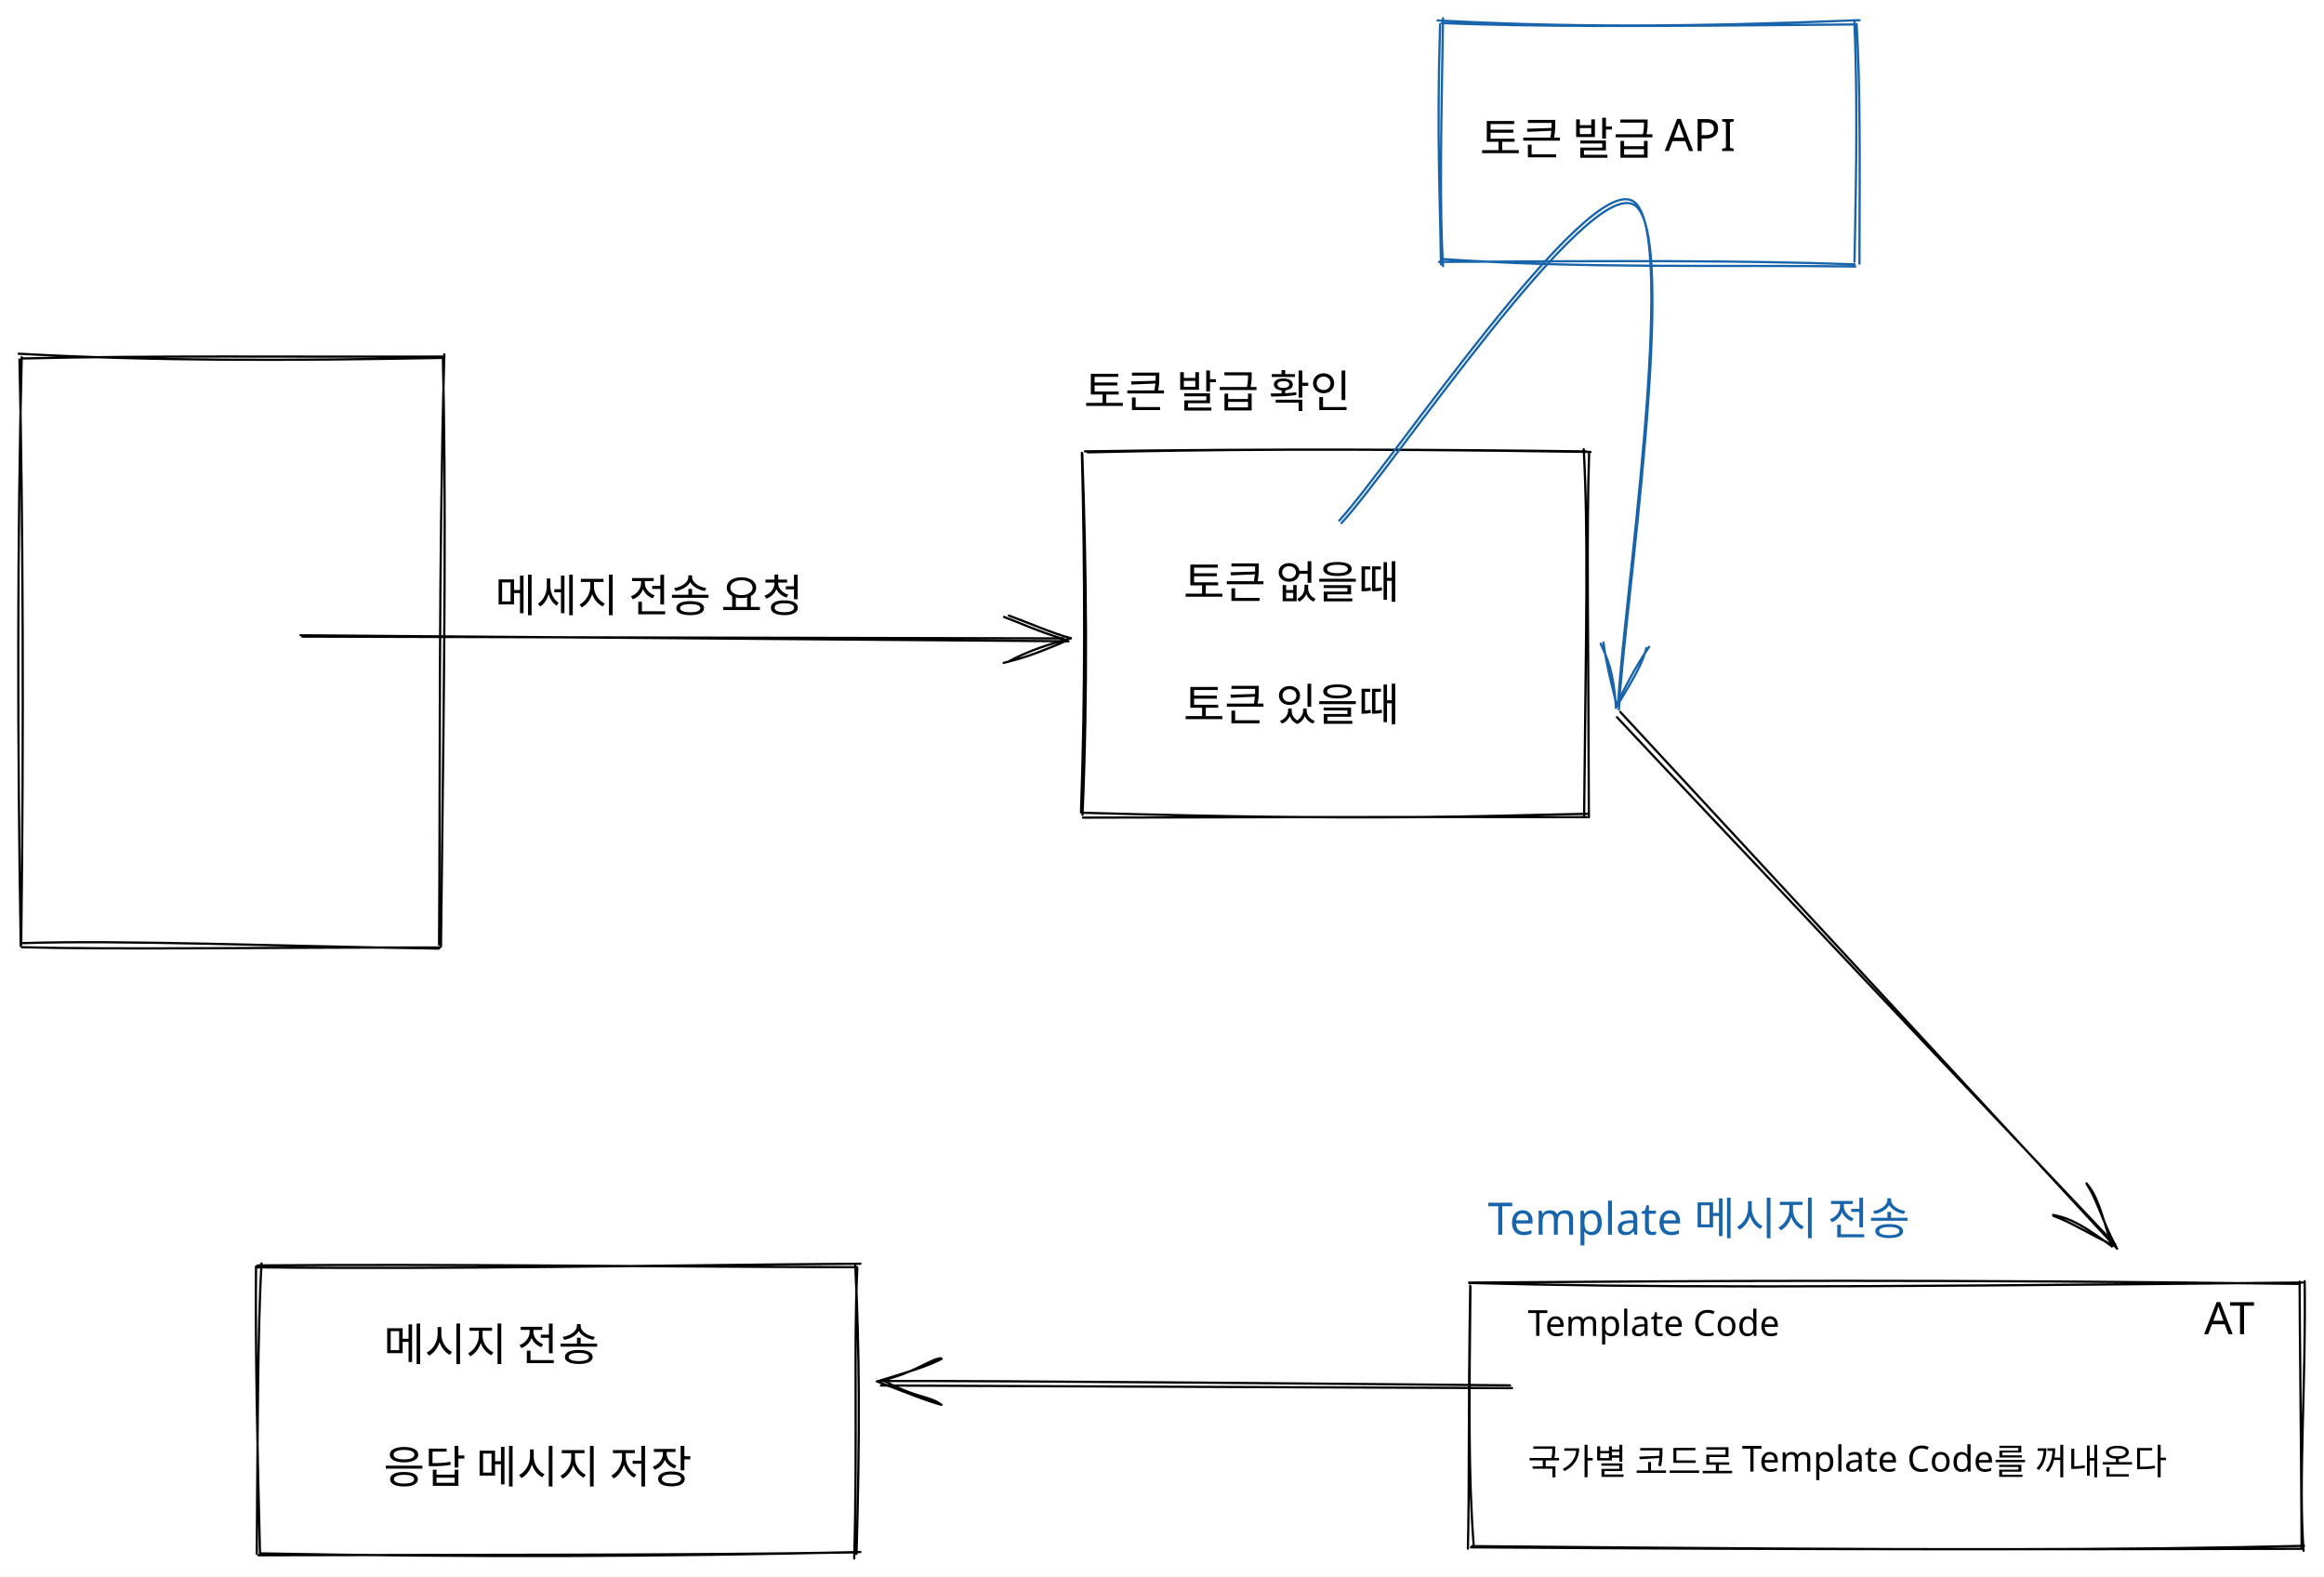
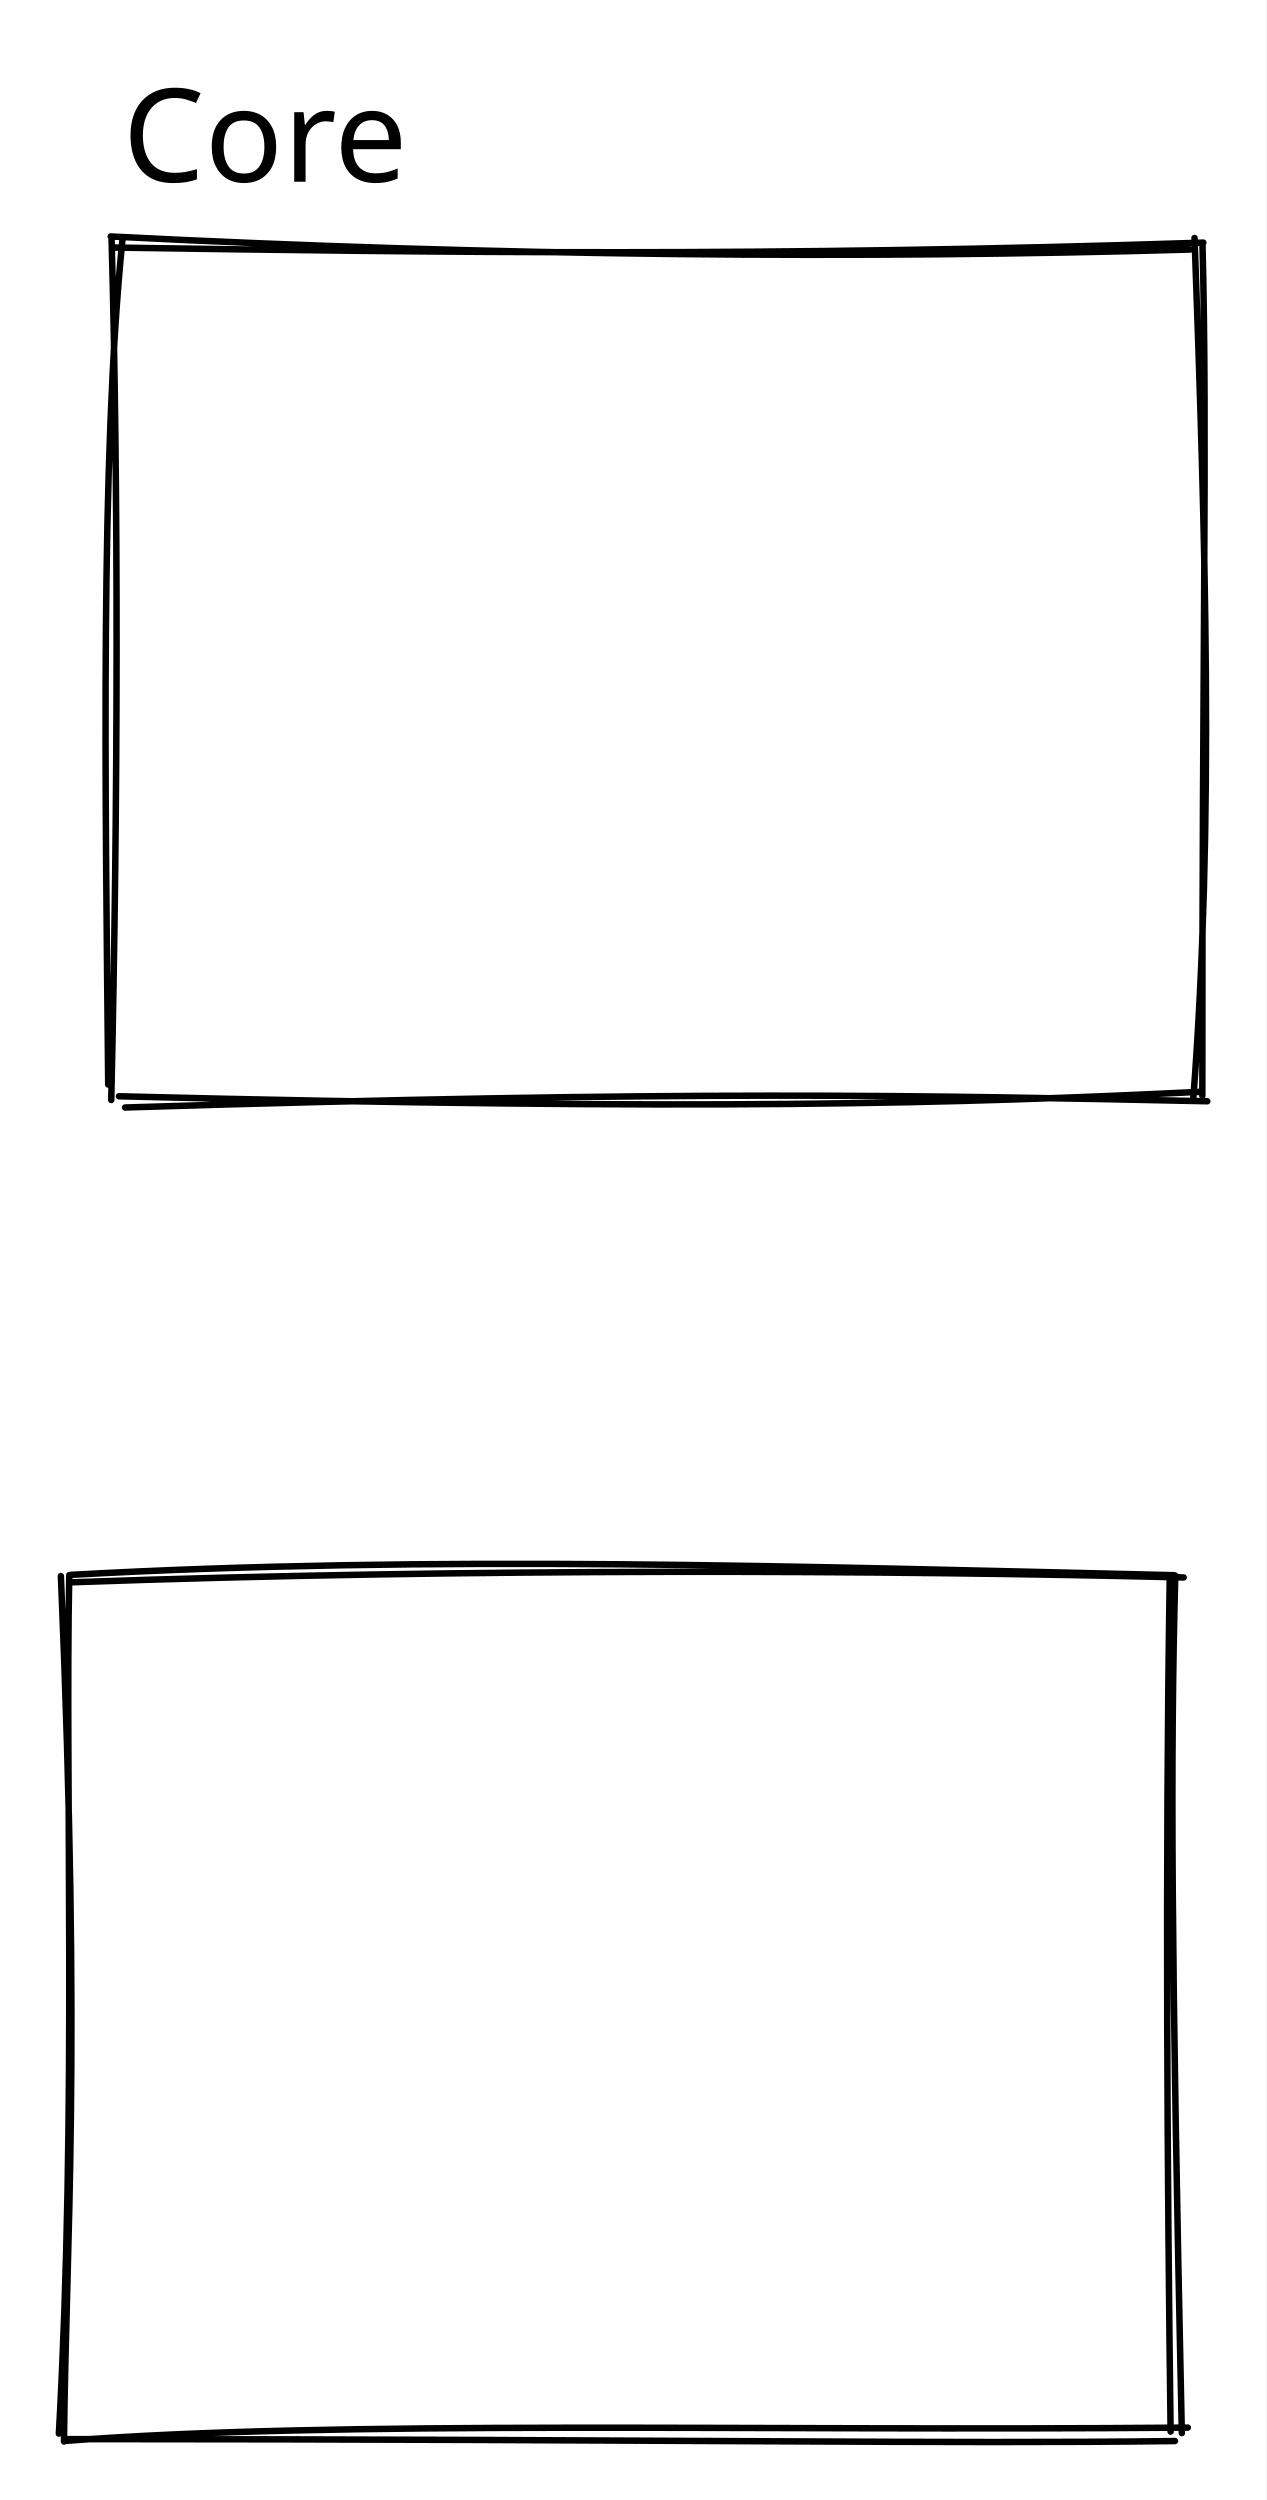
- <svg xmlns="http://www.w3.org/2000/svg" version="1.1" viewBox="0 0 1038.222 704.111" width="1038.222" height="704.111">
+ <svg xmlns="http://www.w3.org/2000/svg" version="1.1" viewBox="0 0 195.111 385.167" width="195.111" height="385.167">
  
-   eyJ2ZXJzaW9uIjoiMSIsImVuY29kaW5nIjoiYnN0cmluZyIsImNvbXByZXNzZWQiOnRydWUsImVuY29kZWQiOiJ4nNVbW2/byFx1MDAxNX73r1x1MDAxMLyvMXful7z52ia2Y/nupF0saImyaF2opSj5XHUwMDEyXHUwMDA0SIsgaJG+XHUwMDE0zaJcdTAwMTcki12gi7ZcdTAwMGZcdTAwMGJcdTAwMDRtXHUwMDE3XGKK7Vx1MDAxZoqV/9AztC2SXHUwMDEyRcuy5So0YFtcdTAwMWNyeDjznXO+78zo6VQuN1x1MDAxZJw0nOn7uWnnuGBX3aJvXHUwMDFmTd8z59uO33S9OjSR8HPTa/mF8MpyXHUwMDEwNJr3P//cbjSsXHUwMDAzN9j3vIpV8GrntzlVp+bUgyZcXPhcdTAwMGL4nMs9XHJ/x1x1MDAxZeQ7hcCuXHUwMDFmVJ3whrApelx1MDAxNpa49+wjr1x1MDAxZT5cdTAwMTdrTChcIpSI7lx1MDAxNW5zXHUwMDAxnlx1MDAxNzhFaC7Z1aZcdTAwMTO1mFPT3mHQfMi3dvbxbkM1l4ury2t+MXpsya1WN4OT6vlb2YVyy49cdTAwMTnVXGZ8r+LsusWgbJ7ec757X9ODUYvu8r3WQbnuNJuJe7yGXXCDXHUwMDEzc1x1MDAwZaHu2fNRuJ+Lzlx1MDAxY8OnXHUwMDE5ioVFXHUwMDE5l1IzrDTjtNtsOiDYwkohSVxiYlxcacVYj2XzXtXzjWWfofCIbNu3XHUwMDBilVx1MDAwMzCwXuxeXHUwMDEz+Ha92bB9mLLouqPLd1bS4nBIwpGWglx1MDAwYtK9pOy4XHUwMDA35cCYI6iF4WBcdTAwMWNhzSkmPDLHXHQnXHUwMDA2I6awoFRGr2mMaDwohiD5ondgy7bfuFx1MDAxOMDppvlcdTAwMTB7XHUwMDAxY/tiXGZh0c2tRtE+XHUwMDA3XHUwMDAyXHUwMDE2QktFqYLRi2ag6tYr0FhvVavROa9QibBcdTAwMTOefXYvXHUwMDFktLbve0dpgOWx+excdTAwMDEsQVx1MDAxY8MkYaqGXHUwMDA2bDDbrC63tzEq7FRsR5Xyq1x1MDAwYvXaxFx1MDAwM1x1MDAxNmtcdTAwMTJcdTAwMDKWKY0wXHUwMDE1kiRcdTAwMDBcdTAwMGLQXGJcdTAwMTHLXHUwMDA1YFkhJNXYXHUwMDAwS1x1MDAxOVx1MDAwNsBSSlx1MDAwMY9UXHUwMDExXHUwMDAwbVxuYC0swcPAXHUwMDFlMFx1MDAxNSmsaFx1MDAxZmC5hpul5Oz6gFxyjVx1MDAxZFxysFx1MDAxY3PwlGtcdTAwMDA2ZoftXHUwMDA3c2696NZcdTAwMGZ6b3HqxajlXHUwMDEy1lGcflx1MDAxMMJurzonat727NH83KKYWz3cPCmU57tvYYDnXHUwMDE1Wsb+XHUwMDE5ZCEqXHQ1cZia2MRcIn83w2Q34FwiZVx0oWD4pNJSXHUwMDEyqS7an0WvYTeDea9Wc1x1MDAwM1x1MDAxOIC859aDXqvDN5o1Pld27GLKO8Xbep2zYXqMXHUwMDEykDmi/3JcdTAwMTF4w1x1MDAwZt3/v7iXevVgSJmjXHUwMDFmTFF/U/G/g+JK4Fx1MDAxY1x1MDAwN2lhJeYkPVFFSECnXHUwMDAwzFxmXHUwMDFkVHaE21LLXHUwMDA0XHUwMDFmreq94qNGezGf5yeTXHUwMDFmVFx1MDAxMLdcYmVcdTAwMDJRZcaV68hcdTAwMWLDXHUwMDFlMLW04OCnfVny1tNgat6LRbHLsFx1MDAwMWlOUsKjlonMc9HEe/Vg0z09T1WJs0t2za2eJOYuXHUwMDA0Klh69o/XnVx1MDAxN+87f3ue63z7ovPyu1xc5y+vO//8IT66TVx1MDAwN4xcYntN3j5bdVx1MDAwZlxmtqerTilcdPrAXHUwMDA17tltXHUwMDBlvNhQXHUwMDE0wFx1MDAxY1x1MDAxYrrzXHUwMDFm9IVcdTAwMDHPd1x1MDAwZty6Xd26wrSRXHUwMDFjkDE6yFx1MDAwMyVmMOxcIpZcdTAwMWWu8sCCeFJebS+QSkmUhVuYm9873mxPulx1MDAwN1IuIG8zjThcdTAwMTeYXHUwMDExJXjCXHUwMDAxYYAsyagg4HtwhVx1MDAxOFx1MDAxZlxypVhbXG5cdTAwMTFOXHUwMDA1PFx0S6L7vVGRkKgyrDVcdTAwMDHWyvtzOjH3Ui1HyOlXOWc35EfptTvz+5WZttPGXHUwMDA3WyeP5/JybSH/eIV/XHUwMDE5y6x9XHUwMDE0s9vy7DJ/XGZ2fSZcdFPRrIzm+iA2XHUwMDEwpHMjrJShZypxUUYk2HJqjSpcdTAwMTiUm/eKTu6XdfPz4cdcdTAwMWY+vHt+9q9cdTAwMTe5zn9fn/3hzdl3b3KJ686+/yn34T8/nf36350//f3s1V9T44ZcdTAwMTSDZvMuwsjtvFdm0MmUwETz3rNdXHRMXHUwMDA01uBcbnj40JNN7SY09GAuLSVcdTAwMDVcdTAwMDU8UkJcYijPROhcdTAwMTFh5OFCMSOvXHUwMDEwjjXfduwhhFlKKY2FeUxM3HZDXHUwMDBmsFx1MDAwM+C7XHUwMDAybGTARFx1MDAxOIqRhYvYo1x1MDAxNURReIvIyjtcdD325sri9lxmQk57b+ZRvbFY5KxVXHUwMDFhLvTcy+o3W6OO3m8tT4lXOi0u7bQ1apZrP5eVzdZthUpOYFxur1x1MDAxMypHXCJcckRcdTAwMGUsXHUwMDA2YEPbJZJcdTAwMThccu26c83yWrNW2tmdf7JBN5rbJ56k9Fx1MDAxM3FdiN1cYsiwitHksHhFQs+lUiOiKEFjJO1sONLOXHUwMDA0llx1MDAxY4E5d+ucN3CiIcA+ciVhJEnw8eW3XHUwMDFmf/Uud/buzYf3v819/PPXnbfvJ0FcdTAwMGak2pXp11x1MDAwM6t88ZpWr2NcdTAwMDOYpVx1MDAwNnI5vGNnR+ZcdHVs4M5cdTAwMTZnXHUwMDE0YcaJ6C/yKWRcdTAwMTHwdyDYXHUwMDFh1DqKNd9+SsaWlFx1MDAxOEiQ0Vx1MDAxZVx1MDAxMVx1MDAxM4q8nCpLaKwxN0tcdTAwMDaSyf6SNChcdTAwMDFMIXOPkJInocI3clx1MDAxZO+8QIdcdTAwMTlcZqCUXGYxqXiC1uRcdTAwMTKlPlx1MDAwZUFcdTAwMWEsZ0ZzIcnFxUVRIW+o4uLGw33JZ/JcdTAwMGI2XV5rXHUwMDFlrswsXHUwMDFj/WyVplx1MDAxOMUtXHKHYpLB3FwiXHUwMDFkVc1jRiFLXHUwMDFhQYAgl2OhOFxmZ59Nn1JxcVx1MDAwMJTDpj5cdTAwMTBHnU3F/46kMWKF8d7yXCJXZsL58NEse34nNZpRZFx1MDAwMf9QXHUwMDEyKFx1MDAxOTdcdTAwMGJXiWjGKDPFRVxi7IwwiFx1MDAxM2OsbUic1LopXHUwMDAyXHUwMDAzK1x1MDAwYkRcdTAwMTC4IKJAqlJcdTAwMTbYXHUwMDE0vK9cdTAwMDCXXHUwMDE5Q+FxTFx1MDAwMuNqXHUwMDBlwySEgKjSMybCTvFgrY005LPEKtBVnnCyhir+ypON2ZWdh1tyXHUwMDEzuyvljfVJ91x1MDAwNIJI6Fx0oHDZOcKSiVx1MDAxZEFcdTAwMWOihFx1MDAxMVxurUoqPTZXwDiFsas+NY2BY4DaxndcZvbxqtP/XHUwMDBiYe/88WXn7Yuzr39nKlxcl+e++c35ufTCXHUwMDFjT/R1R1x1MDAwND7bztFcYr1cdTAwMTZcdTAwMDNcdTAwMTfYwFx1MDAxMSgkXFwmh3f8bHBMquNLYkHO4Nw4XHUwMDEzZCCRzIGaW1x1MDAxY1NQ8FRcdTAwMTIuNFx1MDAxObxqj5Vg9v5cclx1MDAxY59is4WEUMi4YbEvelTE6Vx0ZGSCJTB3hoTJmH1xgVx1MDAxM645waNcdTAwMDSGm3B6oimVo7jukJw+O6kkXHQ7VYBcXFx1MDAwZfKLgEjjKM6gL0i22ayjTdGUwFVakH7+fLtcdTAwMWJcdTAwMDZgZsFcdTAwMThAXHUwMDE5sFx1MDAxN8khj+A0myilnFx1MDAwM1x1MDAwZlaQfbCmfTZ9Spx+MJrNMYNcdTAwMTmxlEJKXHUwMDExYSRcdTAwMThH9MpcdTAwMGVcdTAwMDH6kFghJJnlbkSjNGlcdTAwMGVcdTAwMDVOzJAyQo1ojDi+VZkwOEgyXHUwMDEwYFxcXGI6vE7w6Wm+uCrx0Xyx5eyR+a2l3YPtSVx1MDAwZpJmL55WkFxyXGJoTpFYajBcdTAwMWTMXHUwMDAwZi1cYo9UXS5VXGZeirhxmFTcyPawbIpTV1wi0Pl2PSCtXCJcZugxrnZcdTAwMWUjXHUwMDE1lWCEUmNYichkN2b/37ipPI5cdTAwMTHXXHUwMDFlsEIslFx1MDAxY6LQ8Fg92Wjv7rf9lepcdTAwMWN2iE9cdTAwMWb77dm5hYnHKqhWKTiJXG47SaxqZJnincRcdTAwMTRhXCL0OHfM0JQ1+v7iO+VISoj8d7th5tpwvFx1MDAxNbJ9UYWezT+YvNK4MWokn1NcdTAwMDNdXHUwMDBlXHUwMDFiklx1MDAwNlx1MDAxNIRcZu1y+7yFcTG/xsRpTZyWSs7D8ldcdTAwMTO/9Vx1MDAxNfhxRlx1MDAxOYlqXHUwMDEy7nyF/GH2P2do55vmXHUwMDA2kqad07aoYc2oxuxuXHUwMDEzXHUwMDAwg3TE0J15XFx3Y4bZXHUwMDEw9upNtCFsXHUwMDEyPG+wcZlcdTAwMWU4UMjSgS5cYlKIc6pcdTAwMTVcdTAwMWV++3n2bqVJ9UGmjI6VXGLor2C9X5dghiBLoVx1MDAxOWGMKiYzXGLajVx1MDAxN6ZcdTAwMTS6aq9IuO5cdTAwMDKWaoE07V+XXCIguFxymVQjrEbfQMMySTW6Tq31ulx1MDAxYTZ7/2Muvr6DXHUwMDE4YzBNXHUwMDE0wVx1MDAwZvyn+/VcIsy2XHUwMDAylShcdTAwMThcdTAwMDddXHTKUV5cXDBAwiZf41x1MDAxM1x1MDAxMpIzg/BcdTAwMTQ29kIp6m0q/nck2Vx1MDAxN1vv6PtcdTAwMGVcdTAwMTbXRoLw4WOKPF7/Mlg6LKqlr5Y2/KBacva3K5NcdTAwMWVTZiB4WsCSmVx1MDAxMIxcIvjVU1x1MDAxNWdEhLvPuWJcXDOZJftuXHUwMDFjVUTPl7BSwlxuiFBcdTAwMDCKMlx1MDAwZYEg2aYseGshuUCEjmH7a2Zg4Sq2V3FMym/wTm1iVq01gHZ4uFZcdTAwMWWst9c9tFPZzlx1MDAxZpKd9sLh3uKT04mHK2T6XHUwMDEwrpRrUHeq98tcdTAwMTKM6btKgqlflkhZxSFcdTAwMDRkXHUwMDE44eNYs8xcdTAwMDKkXCLkWquKN2OivVx1MDAxY88sYHTe/v7s1Y9cdPr3vPPN95Ow3nJcdTAwMWRzR/JUjFx1MDAwN367V1x1MDAwYlxipVxuX2O19eHC+v7+8WJ+2d6o1PHSwe5JfXXiySrkjMx9XHUwMDA32iy2cqA2XHUwMDEyY43H+Z2KXHUwMDE0vZiSNjhcdTAwMDLtikbZJ3WTXG6N+c7J3VVoZrdSnS+mm+7C+cCKc5+aumCE03ajsVx1MDAxOcDIdIk1XGa+W7x4vaiv6bbrXHUwMDFjzfXP/2el8DC9hn5qPMIxQ//02dSz/1x1MDAwMcInU4QifQ==
+   eyJ2ZXJzaW9uIjoiMSIsImVuY29kaW5nIjoiYnN0cmluZyIsImNvbXByZXNzZWQiOnRydWUsImVuY29kZWQiOiJ4nM2Wy1LbMFx1MDAxNIb3fYqM2YLR/cJcdTAwMGVC6LCBtrSw6HSh2EqsxrGMrVx1MDAxMFKGd6+sUNtcdDBDO4VBXHUwMDBiz/hcXHT+c/Qp8d2HwSByq1JHXHUwMDA3g0jfJio3aaWW0W5jv9FVbWzhXSi813ZRJSEyc66sXHUwMDBm9vdVWcZT48bWzuLEztdpOtdzXbjaXHUwMDA3fvfvg8FdePZcblU6caqY5jokXHUwMDA0V1eL4m3jmS1CWVx1MDAwNCTkXGYxgdpcYlNcdTAwMWb7ck6n3j1Rea07T2OK7N6J/Xl1OGbHX1x1MDAxMrxcdTAwMWOWhcvYt67qxOT5hVvl66ZUki2qnqbaVXamr0zqMu+HW/Y2r7Z+aF1WZVx1MDAxN9Os0HW9kWNLlVx1MDAxOLdqbFx1MDAwMLTW9Vx1MDAxMFx1MDAwZVx1MDAwNp3ltumTwlx1MDAxOFwiQTiFQlwiIKRo3aswXHUwMDA2XHUwMDExM0qkXHUwMDE0nEskmVx1MDAxMFvKhja3VaNsXHUwMDA3hNVpXHUwMDFiq2Q29Vx1MDAwMou0jXGVKupSVf7Eurjln55cdTAwMTmPIYRAYClcYua0XHLItJlmronAMKZ+cUSB5Iyy7mxqXHUwMDFkjsWnU8hcdTAwMDCGpPU0XHUwMDEyytM0XHUwMDEw8mN7rJmqyofxRXXz0pPfKFx1MDAxZvXw6pJcdTAwMTdlqtZcdTAwMThAxqRggFwiymA3mdxcdTAwMTQz7yxcdTAwMTZ53tlsMuvIXHTW+91/IFx1MDAxNoJnkYVcdTAwMThgXHRcdFx1MDAxMOzFyJI545c35ycj+unsKMHXJ8v03Lx7ZFx0XHUwMDBlyFx1MDAxMsI4ZLjfb7NcdTAwMDGBOFx1MDAwNlJcdTAwMTLKuOBcdTAwMTBI8nrE8md57DGLY+xcdTAwMTdEUlxiJCCij5hcdTAwMDVcdTAwMTIgXHUwMDA2IVx1MDAxNW/MrPB1/1x1MDAxN7NO37qncMX8WVo5R9BrIS+nVY4uj+fserz3eUjtaLLE7Gj18d3TSlFcZiD3N1x1MDAxM1x1MDAwMVwiMN76gYVcdTAwMDLGiDEgXHUwMDA1QIiw18S1N+lcdTAwMTbPJ3D0WikkrFx1MDAwN/Ob4IgpYvwvcOyO3Vx1MDAxNu7C/Fr/aW9YT9Tc5KuNk1x1MDAwYpx6pUPbZ2Osau0rXHUwMDA2LMVG7GFuplxyx1GuJ5uAO+M/YFq3s72+XHUwMDEzX1v57arTdLtcdTAwMDdbmakpVP61r2N9s/wzzCfyXHUwMDFmOlx1MDAxN85Px/vX98xcdTAwMWaASVx1MDAxZlrsdotujF5cdTAwMWU9ZmBnXHUwMDEyVrNruK3NvdDN+O/uP9z/XHUwMDA2IFx1MDAxY2gwIn0=
  <defs>
    <style>
      @font-face {
        font-family: "Virgil";
        src: url("https://unpkg.com/@excalidraw/excalidraw@0.13.0/dist/excalidraw-assets/Virgil.woff2");
      }
      @font-face {
        font-family: "Cascadia";
        src: url("https://unpkg.com/@excalidraw/excalidraw@0.13.0/dist/excalidraw-assets/Cascadia.woff2");
      }
    </style>
  </defs>
-   <rect x="0" y="0" width="1038.222" height="704.111" fill="#ffffff" />
-   <g stroke-linecap="round" transform="translate(10 159.4445) rotate(0 93.77779 131.5556)">
-     <path d="M-1.66 -1.46 C58.58 1.86, 118.01 1.69, 187.97 0.4 M0.27 0.65 C58.71 -0.74, 118.56 0.02, 188.55 -0.19 M188.49 -1.18 C185.87 94.67, 186.7 189.75, 186.15 262.49 M187.87 0.54 C189.21 60.57, 188.78 122.05, 187 263.23 M185.98 264.22 C115.92 263.2, 44.78 260.29, -0.63 261.8 M186.56 263.73 C114.02 263.65, 41.56 264.75, -0.17 263.61 M-0.53 262.25 C0.68 167.38, 0.27 71.51, -1.29 1.12 M-0.73 263.08 C-2.27 171.81, -2.26 79.83, -0.3 0.1" stroke="#000000" stroke-width="1" fill="none" />
+   <rect x="0" y="0" width="195.111" height="385.167" fill="#ffffff" />
+   <g stroke-linecap="round" transform="translate(18.00003 37.3889) rotate(0 83.55554 65.77779)">
+     <path d="M-0.94 -0.96 C59.26 2.12, 114.92 2.51, 165.33 1.06 M-0.51 0.75 C49.55 1.51, 100.92 2.17, 167.39 -0.01 M166.04 -0.72 C167.68 45.08, 169.13 89.11, 165.82 132.21 M167.26 0.06 C168.05 30.53, 167.2 63.47, 167.24 131.43 M168 132.28 C124.86 131.37, 86.76 130.57, 1.28 133.24 M167 130.82 C129.79 132.62, 91.03 133.78, 0.33 131.51 M-1.33 129.7 C-1.78 83.43, -2.56 33.47, 0.87 -0.5 M-0.86 132.08 C0.19 86.03, 0.27 38.37, -0.82 -0.91" stroke="#000000" stroke-width="1" fill="none" />
  </g>
-   <g stroke-linecap="round">
-     <g transform="translate(134 283.4444) rotate(0 170.7767 1.086584)">
-       <path d="M1.12 0.88 C57.77 1.1, 284.38 1.57, 340.95 1.68 M0.25 0.29 C57.2 0.65, 286.24 2.59, 343.35 2.96" stroke="#000000" stroke-width="1" fill="none" />
-     </g>
-     <g transform="translate(134 283.4444) rotate(0 170.7767 1.086584)">
-       <path d="M316.55 12.01 C325.31 7.15, 336.09 3.86, 344.38 1.61 M314.39 12.62 C322.14 10.7, 328 8.97, 342.8 2.57" stroke="#000000" stroke-width="1" fill="none" />
-     </g>
-     <g transform="translate(134 283.4444) rotate(0 170.7767 1.086584)">
-       <path d="M316.7 -8.51 C325.45 -5.33, 336.18 -0.58, 344.38 1.61 M314.54 -7.9 C322.08 -5.11, 327.9 -2.13, 342.8 2.57" stroke="#000000" stroke-width="1" fill="none" />
-     </g>
+   <g stroke-linecap="round" transform="translate(10 241.8334) rotate(0 85.77779 66.66666)">
+     <path d="M1.22 1.94 C62.25 -0.24, 126.78 0.09, 172.36 1.2 M0.91 0.8 C56.46 -2.29, 113.96 -0.47, 170.87 0.85 M170.22 0.86 C169.5 46.86, 169.85 93.51, 170.35 132.79 M171.07 0.91 C170.31 29.85, 170.47 58.09, 172.08 133.03 M173 132.18 C105.53 132.75, 41.74 130.98, -0.07 134.24 M171.02 134.25 C135.24 134.71, 98.08 133.99, 0 133.95 M-0.14 134.32 C0.17 103.31, 2.55 76.25, -0.62 0.99 M-0.93 133.1 C1.85 82.83, 0.02 33.02, 0.67 0.84" stroke="#000000" stroke-width="1" fill="none" />
  </g>
-   <g transform="translate(221.1112 252.2222) rotate(0 81 14)">
-     <text x="0" y="21" font-family="Virgil, Segoe UI Emoji" font-size="20px" fill="#000000" text-anchor="start" style="white-space: pre;" direction="ltr">메세지 전송 요청</text>
-   </g>
-   <g transform="translate(682.5307 582) rotate(0 159.9013 41.27777)">
-     <text x="0" y="14.639" font-family="Virgil, Segoe UI Emoji" font-size="16.03px" fill="#000000" text-anchor="start" style="white-space: pre;" direction="ltr">Template Code </text>
-     <text x="0" y="35.278" font-family="Virgil, Segoe UI Emoji" font-size="16.03px" fill="#000000" text-anchor="start" style="white-space: pre;" direction="ltr" />
-     <text x="0" y="55.917" font-family="Virgil, Segoe UI Emoji" font-size="16.03px" fill="#000000" text-anchor="start" style="white-space: pre;" direction="ltr" />
-     <text x="0" y="76.556" font-family="Virgil, Segoe UI Emoji" font-size="16.03px" fill="#000000" text-anchor="start" style="white-space: pre;" direction="ltr">국가별 코드로 Template Code를 꺼내온다</text>
-   </g>
-   <g stroke-linecap="round" transform="translate(484.2221 202) rotate(0 112.4445 81.33333)">
-     <path d="M1.71 0.02 C57.06 -1.23, 114.01 -1.83, 226.35 -0.15 M0.47 -0.4 C81.19 -1.69, 161 -1.2, 224.37 -0.39 M223.3 -1.35 C225.34 38.06, 224.37 73.34, 223.46 162.65 M225.71 0.01 C224.5 37.55, 225.36 76.81, 225.59 163.02 M224.9 161.47 C177.26 162.3, 132.61 164.83, -1.14 160.98 M224.63 162.97 C144.33 162.79, 65.06 162.97, -0.39 163.17 M-1.29 160.68 C0.63 107, 0.42 52.65, -0.89 0.25 M-0.63 161.94 C1.74 107.38, 1.16 52.4, -0.74 0.65" stroke="#000000" stroke-width="1" fill="none" />
-   </g>
-   <g transform="translate(484.2222 160.9999) rotate(0 71 14)">
-     <text x="0" y="21" font-family="Virgil, Segoe UI Emoji" font-size="20px" fill="#000000" text-anchor="start" style="white-space: pre;" direction="ltr">토큰 발급 확인</text>
-   </g>
-   <g stroke-linecap="round">
-     <g transform="translate(723.8888 318.5303) rotate(0 110.8856 119.346)">
-       <path d="M-0.04 -0.54 C37.01 39.33, 185.11 199.34, 221.92 239.16 M-1.52 1.8 C35.43 41.3, 183.6 197.66, 221.05 237.28" stroke="#000000" stroke-width="1" fill="none" />
-     </g>
-     <g transform="translate(723.8888 318.5303) rotate(0 110.8856 119.346)">
-       <path d="M193.33 224.1 C202.11 225.79, 207.92 229.73, 219.59 238.1 M193.48 224.5 C202.49 227.89, 208.41 232.2, 221.37 238.18" stroke="#000000" stroke-width="1" fill="none" />
-     </g>
-     <g transform="translate(723.8888 318.5303) rotate(0 110.8856 119.346)">
-       <path d="M208.23 210 C213.05 215.43, 214.91 223.11, 219.59 238.1 M208.38 210.4 C213.19 217.73, 214.93 225.99, 221.37 238.18" stroke="#000000" stroke-width="1" fill="none" />
-     </g>
-   </g>
-   <g stroke-linecap="round" transform="translate(656.6667 573.2222) rotate(0 185.7778 59.11115)">
-     <path d="M-0.34 -0.37 C107.19 -1.2, 212.71 -1.86, 370.74 0.19 M-0.35 -0.22 C75.75 1.8, 152.07 1.92, 371.99 -0.41 M372.92 -1.02 C373.55 45.16, 370.09 87.54, 372.42 119.37 M370.66 -0.8 C370.7 24.13, 371.19 49.04, 371.57 118.18 M372.66 117.19 C291.36 119.08, 211.86 119.3, 0.92 117.32 M371.8 118.51 C268.7 118.71, 165.01 119.04, 0.48 117.85 M1.65 116.39 C-0.66 86.09, -0.32 53.75, 0.23 1.7 M-0.9 118.45 C-0.18 88.29, -0.8 59.09, 0.15 0.96" stroke="#000000" stroke-width="1" fill="none" />
-   </g>
-   <g transform="translate(528.6666 246.8888) rotate(0 56 41)">
-     <text x="0" y="20.333" font-family="Virgil, Segoe UI Emoji" font-size="20px" fill="#000000" text-anchor="start" style="white-space: pre;" direction="ltr">토큰 없을때</text>
-     <text x="0" y="47.667" font-family="Virgil, Segoe UI Emoji" font-size="20px" fill="#000000" text-anchor="start" style="white-space: pre;" direction="ltr" />
-     <text x="0" y="75" font-family="Virgil, Segoe UI Emoji" font-size="20px" fill="#000000" text-anchor="start" style="white-space: pre;" direction="ltr">토큰 있을때</text>
-   </g>
-   <g stroke-linecap="round">
-     <g transform="translate(598.4443 233.7698) rotate(0 65.55562 -30.42003)">
-       <path d="M0.86 -0.16 C22.94 -23.68, 111.24 -155.97, 131.89 -142.08 C152.54 -128.19, 126.19 45.93, 124.79 83.19 M-0.14 -1.29 C21.9 -25.07, 110.59 -157.58, 131.35 -143.79 C152.11 -129.99, 125.75 43.78, 124.44 81.45" stroke="#1864ab" stroke-width="1" fill="none" />
-     </g>
-     <g transform="translate(598.4443 233.7698) rotate(0 65.55562 -30.42003)">
-       <path d="M116.64 53.71 C119.89 60.96, 122.37 66.1, 123.5 82.35 M117.86 53.16 C119.22 63.56, 122.22 74.48, 123.71 80.87" stroke="#1864ab" stroke-width="1" fill="none" />
-     </g>
-     <g transform="translate(598.4443 233.7698) rotate(0 65.55562 -30.42003)">
-       <path d="M137.06 55.67 C135.21 62.57, 132.57 67.23, 123.5 82.35 M138.29 55.11 C131.69 64.68, 126.71 74.84, 123.71 80.87" stroke="#1864ab" stroke-width="1" fill="none" />
-     </g>
-   </g>
-   <g stroke-linecap="round" transform="translate(643.3332 10) rotate(0 92.88892 53.77779)">
-     <path d="M-1.11 -0.87 C55.61 2.12, 108.06 2.18, 187.37 -0.98 M0.83 0.32 C42.53 1.93, 85.89 1.87, 185.37 0.91 M186.07 0.68 C187.77 28.25, 187.5 62.13, 187.36 107.74 M185.1 -1 C186.4 31.91, 186.08 61.81, 185.15 106.88 M185.48 109.03 C123.43 108.22, 63.8 110.06, 0.73 105.67 M185.22 108.06 C133.93 106.29, 84.98 106.46, -0.45 106.97 M1.29 108.86 C-0.21 81.22, 0.45 51.06, 1.32 -1.84 M0.38 108.04 C0.12 80.07, -1.58 51.33, 0.02 0.8" stroke="#1864ab" stroke-width="1" fill="none" />
-   </g>
-   <g transform="translate(661.1111 48.11111) rotate(0 69.5 14)">
-     <text x="0" y="21" font-family="Virgil, Segoe UI Emoji" font-size="20px" fill="#000000" text-anchor="start" style="white-space: pre;" direction="ltr">토큰 발급 API</text>
-   </g>
-   <g transform="translate(664.6667 530.4445) rotate(0 106 14)">
-     <text x="0" y="21" font-family="Virgil, Segoe UI Emoji" font-size="20px" fill="#1864ab" text-anchor="start" style="white-space: pre;" direction="ltr">Template 메시지 전송</text>
-   </g>
-   <g stroke-linecap="round">
-     <g transform="translate(674.4445 620.3333) rotate(0 -140.4445 -0.8888855)">
-       <path d="M1.06 -0.36 C-45.6 -0.5, -233.73 -1.35, -280.9 -1.53 M0.16 -1.59 C-46.57 -2.05, -235.23 -3.8, -281.86 -3.53" stroke="#000000" stroke-width="1" fill="none" />
-     </g>
-     <g transform="translate(674.4445 620.3333) rotate(0 -140.4445 -0.8888855)">
-       <path d="M-254.23 -13.73 C-259.57 -12.95, -265.69 -7.31, -279.94 -3.92 M-253.78 -13.43 C-260.65 -9.86, -268.45 -7.71, -282.6 -3.33" stroke="#000000" stroke-width="1" fill="none" />
-     </g>
-     <g transform="translate(674.4445 620.3333) rotate(0 -140.4445 -0.8888855)">
-       <path d="M-254.29 6.79 C-259.5 3.01, -265.61 4.08, -279.94 -3.92 M-253.84 7.09 C-260.57 5.29, -268.36 2.07, -282.6 -3.33" stroke="#000000" stroke-width="1" fill="none" />
-     </g>
-   </g>
-   <g stroke-linecap="round" transform="translate(115.3333 565.2222) rotate(0 133.7778 64.44443)">
-     <path d="M-0.17 0.8 C91.87 1.75, 180.24 -0.2, 269.08 -0.81 M-0.26 -0.05 C85.82 -0.76, 173.34 0.53, 267.58 0.75 M267.65 1.28 C266.01 36.39, 267.76 76.59, 266.28 130.84 M266.75 -0.08 C268.67 37.79, 268.84 75.57, 267.31 128.79 M269.05 127.95 C180.42 130.03, 95.24 130.4, 0.86 128.55 M267.15 128.11 C185.81 129.43, 103.96 129.12, 0.11 129.4 M-0.62 128.71 C-0.25 78.86, -0.23 27.52, 1.51 -0.95 M0.83 129.06 C-0.38 82.55, -1.31 34.88, -0.95 0.42" stroke="#000000" stroke-width="1" fill="none" />
-   </g>
-   <g transform="translate(171.3333 587.3333) rotate(0 81 41)">
-     <text x="0" y="20.333" font-family="Virgil, Segoe UI Emoji" font-size="20px" fill="#000000" text-anchor="start" style="white-space: pre;" direction="ltr">메시지 전송</text>
-     <text x="0" y="47.667" font-family="Virgil, Segoe UI Emoji" font-size="20px" fill="#000000" text-anchor="start" style="white-space: pre;" direction="ltr" />
-     <text x="0" y="75" font-family="Virgil, Segoe UI Emoji" font-size="20px" fill="#000000" text-anchor="start" style="white-space: pre;" direction="ltr">응답 메시지 저장</text>
-   </g>
-   <g transform="translate(984.6667 577.8889) rotate(0 15.5 12.5)">
-     <text x="0" y="18" font-family="Virgil, Segoe UI Emoji" font-size="20px" fill="#000000" text-anchor="start" style="white-space: pre;" direction="ltr">AT</text>
+   <g transform="translate(18.88895 10) rotate(0 23 12.5)">
+     <text x="0" y="18" font-family="Virgil, Segoe UI Emoji" font-size="20px" fill="#000000" text-anchor="start" style="white-space: pre;" direction="ltr">Core</text>
  </g>
</svg>
